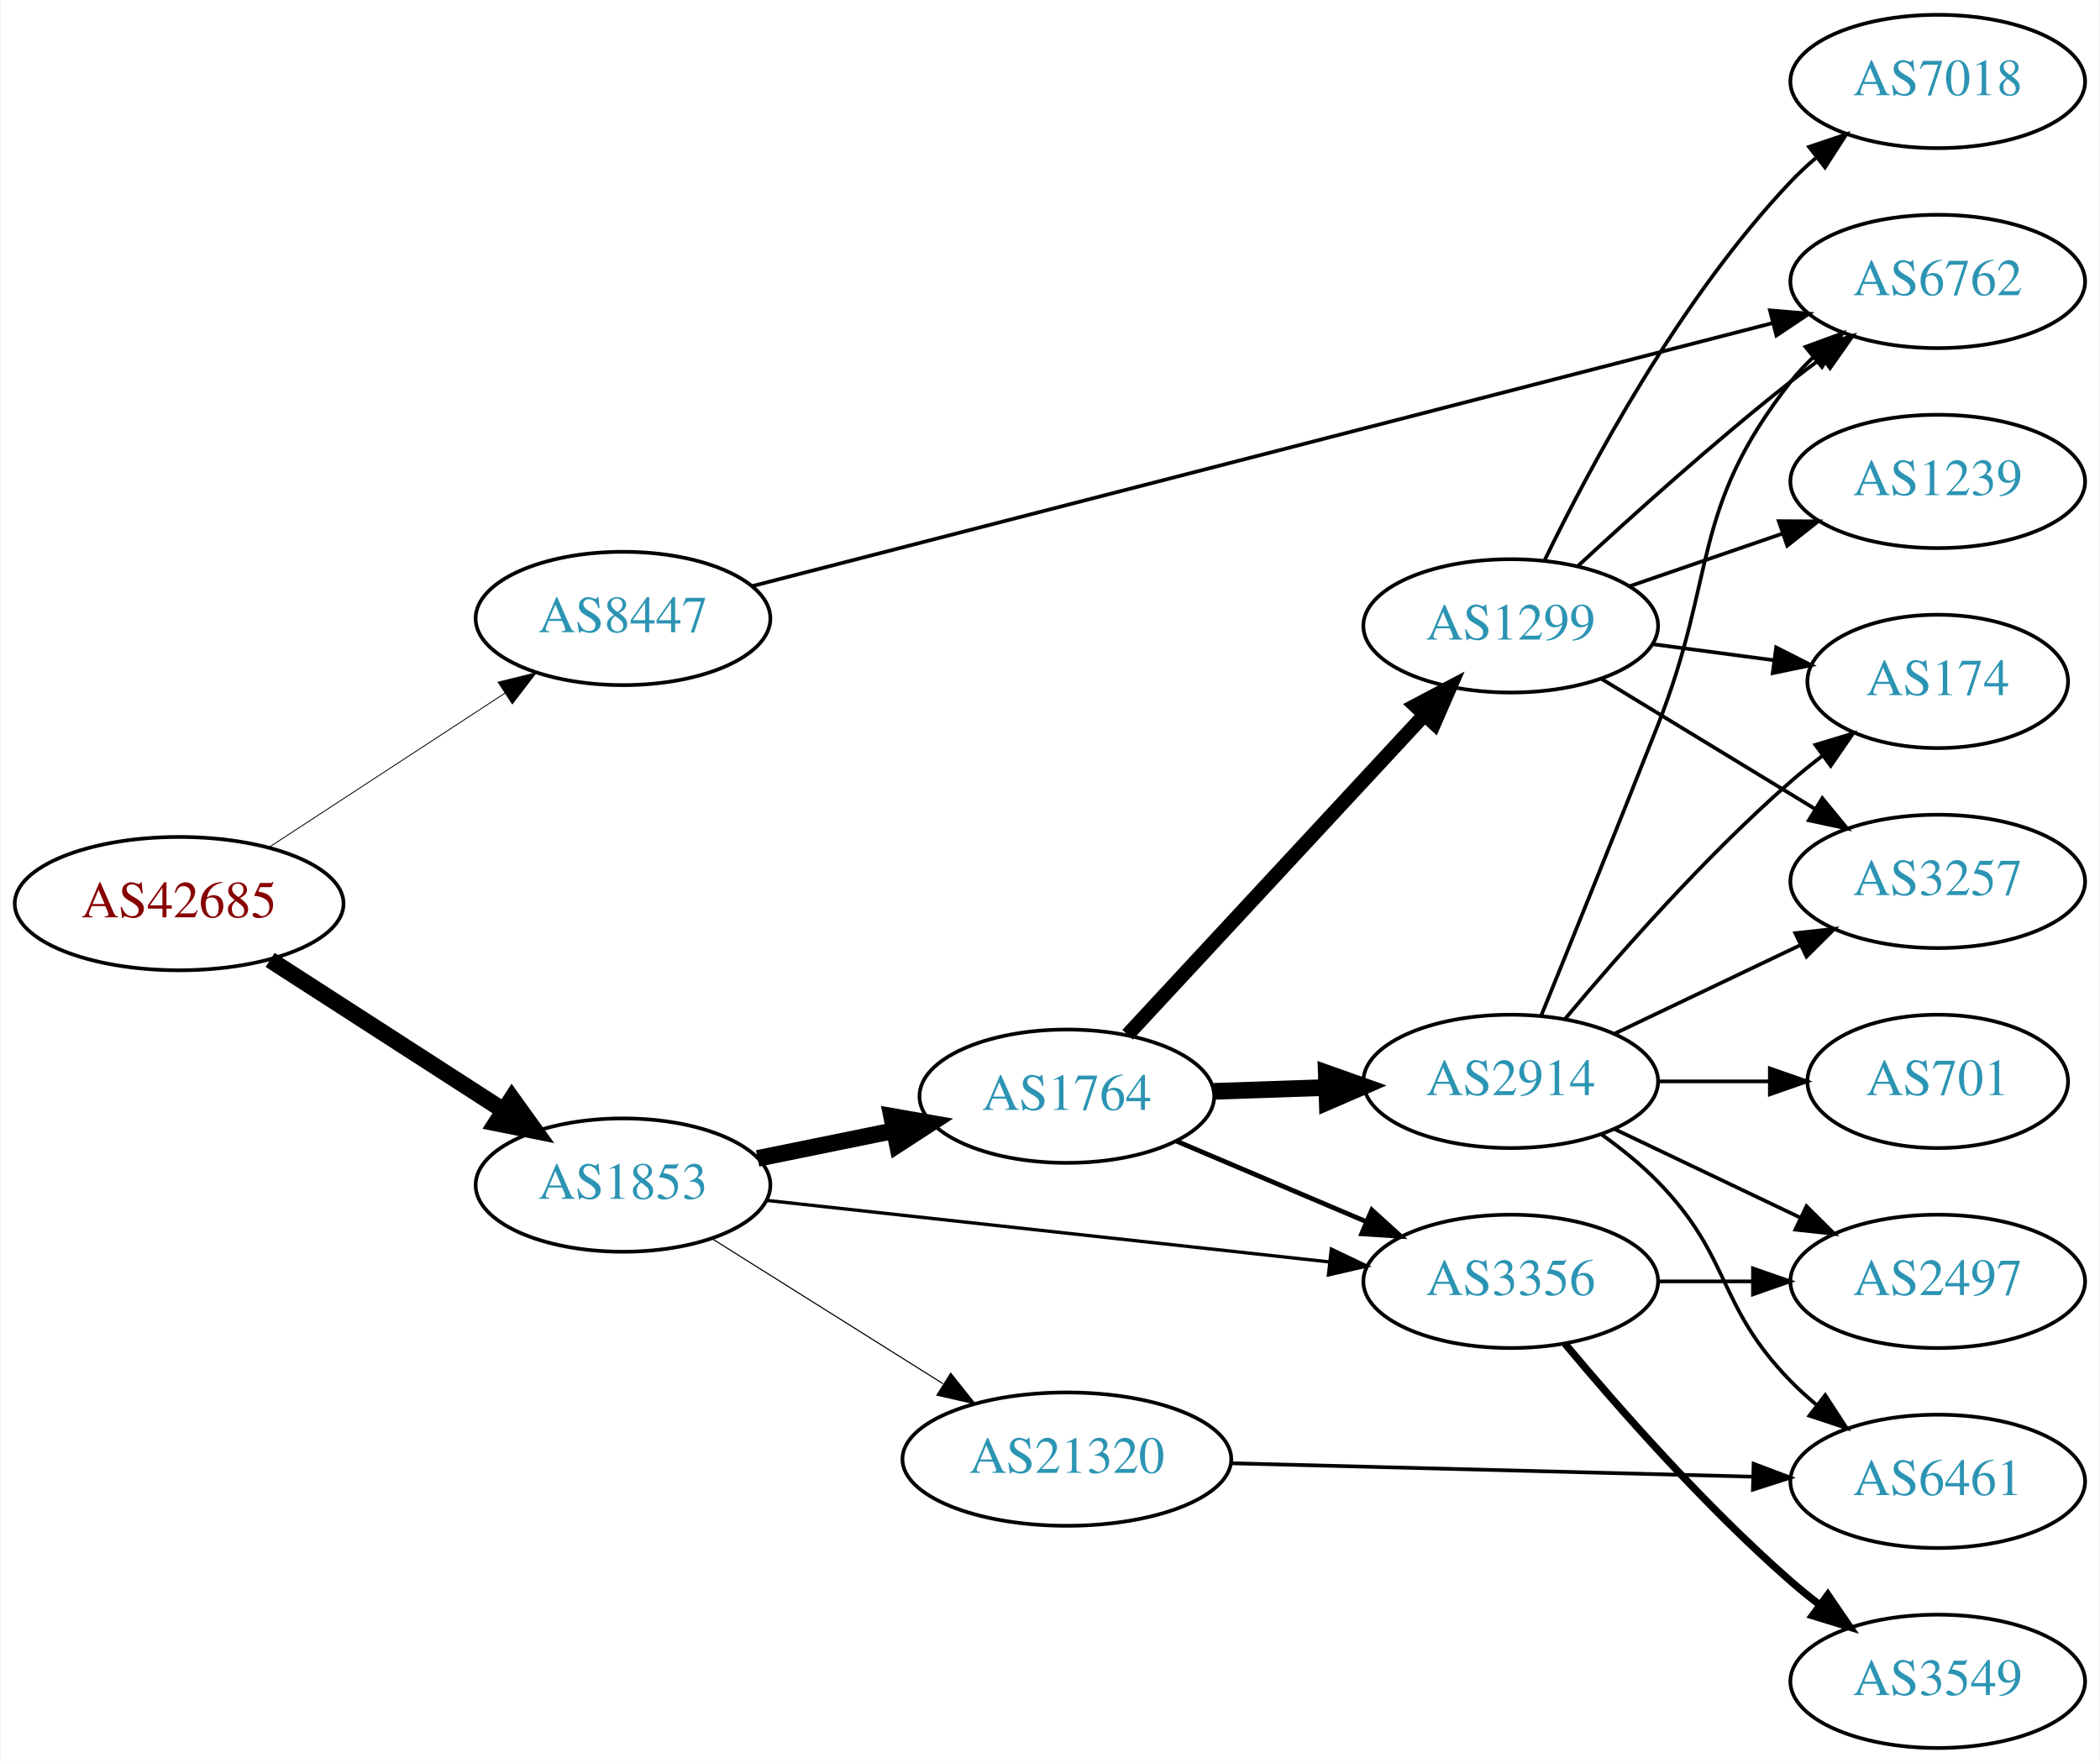
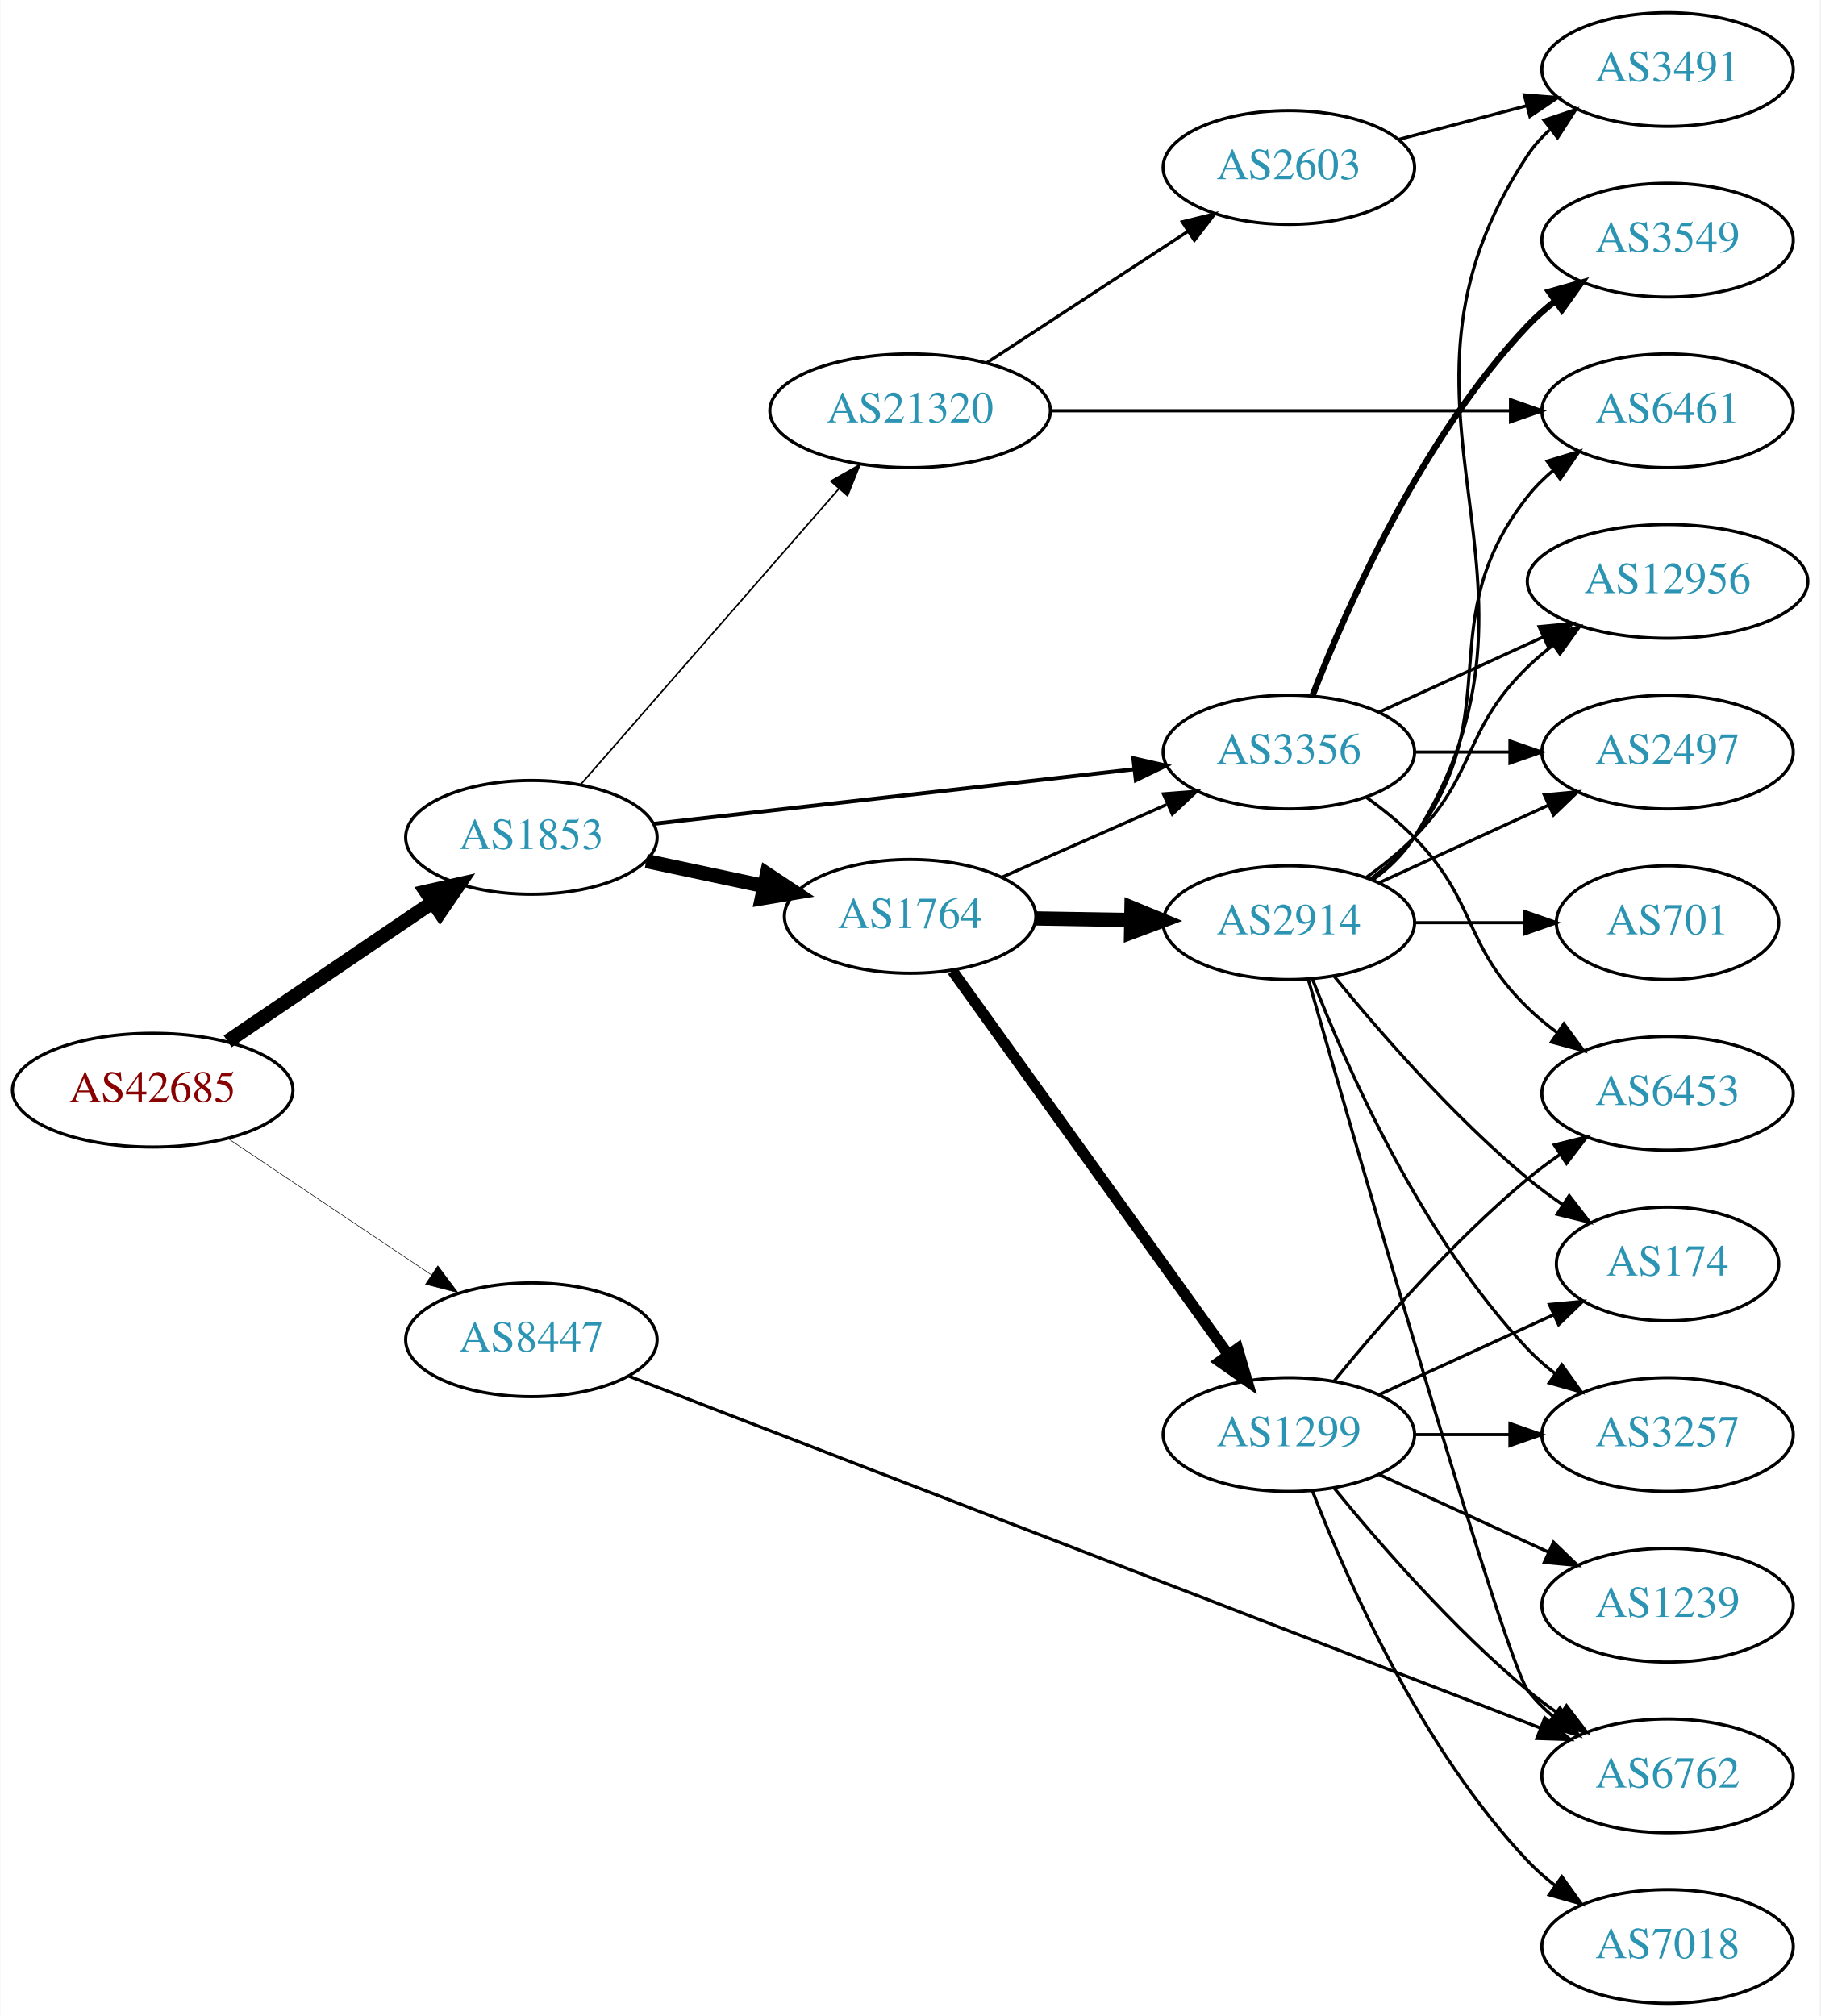
- <svg xmlns="http://www.w3.org/2000/svg" xmlns:xlink="http://www.w3.org/1999/xlink" width="567pt" height="476pt" viewBox="0.00 0.00 566.66 476.00">
-   <g id="graph0" class="graph" transform="scale(1 1) rotate(0) translate(4 472)">
-     <polygon fill="white" stroke="none" points="-4,4 -4,-472 562.663,-472 562.663,4 -4,4" />
+ <svg xmlns="http://www.w3.org/2000/svg" xmlns:xlink="http://www.w3.org/1999/xlink" width="576pt" height="638pt" viewBox="0.00 0.00 575.76 638.00">
+   <g id="graph0" class="graph" transform="scale(1 1) rotate(0) translate(4 634)">
+     <polygon fill="white" stroke="none" points="-4,4 -4,-634 571.762,-634 571.762,4 -4,4" />
    <g id="node1" class="node">
      <g id="a_node1">
        <a xlink:href="/asn/42685" xlink:title="AS42685 ~ Bundeskanzleramt [AT]">
-           <ellipse fill="#ffffff" stroke="black" cx="44.196" cy="-228" rx="44.393" ry="18" />
-           <text text-anchor="middle" x="44.196" y="-224.3" font-family="Times,serif" font-size="14.00" fill="#880000">AS42685</text>
+           <ellipse fill="#ffffff" stroke="black" cx="44.196" cy="-289" rx="44.393" ry="18" />
+           <text text-anchor="middle" x="44.196" y="-285.3" font-family="Times,serif" font-size="14.00" fill="#880000">AS42685</text>
        </a>
      </g>
    </g>
    <g id="node2" class="node">
      <g id="a_node2">
        <a xlink:href="/asn/1853" xlink:title="AS1853 ~ ACOnet Backbone [AT]">
-           <ellipse fill="#ffffff" stroke="black" cx="164.039" cy="-152" rx="39.794" ry="18" />
-           <text text-anchor="middle" x="164.039" y="-148.3" font-family="Times,serif" font-size="14.00" fill="#2c94b3">AS1853</text>
+           <ellipse fill="#ffffff" stroke="black" cx="164.039" cy="-369" rx="39.794" ry="18" />
+           <text text-anchor="middle" x="164.039" y="-365.3" font-family="Times,serif" font-size="14.00" fill="#2c94b3">AS1853</text>
        </a>
      </g>
    </g>
    <g id="edge1" class="edge">
-       <path fill="none" stroke="black" stroke-width="4.5" d="M68.76,-212.803C86.816,-201.158 111.903,-184.979 131.659,-172.238" />
-       <polygon fill="black" stroke="black" stroke-width="4.5" points="134.047,-175.383 140.316,-166.654 129.778,-168.765 134.047,-175.383" />
+       <path fill="none" stroke="black" stroke-width="4.5" d="M67.917,-304.425C86.328,-316.923 112.436,-334.648 132.644,-348.366" />
+       <polygon fill="black" stroke="black" stroke-width="4.5" points="130.699,-351.804 141.184,-354.163 135.122,-345.289 130.699,-351.804" />
    </g>
    <g id="node3" class="node">
      <g id="a_node3">
        <a xlink:href="/asn/8447" xlink:title="AS8447 ~ A1 Telekom Austria AG [AT]">
-           <ellipse fill="#ffffff" stroke="black" cx="164.039" cy="-305" rx="39.794" ry="18" />
-           <text text-anchor="middle" x="164.039" y="-301.3" font-family="Times,serif" font-size="14.00" fill="#2c94b3">AS8447</text>
+           <ellipse fill="#ffffff" stroke="black" cx="164.039" cy="-210" rx="39.794" ry="18" />
+           <text text-anchor="middle" x="164.039" y="-206.3" font-family="Times,serif" font-size="14.00" fill="#2c94b3">AS8447</text>
        </a>
      </g>
    </g>
    <g id="edge2" class="edge">
-       <path fill="none" stroke="black" stroke-width="0.237" d="M68.478,-243.213C86.708,-255.124 112.229,-271.8 132.163,-284.826" />
-       <polygon fill="black" stroke="black" stroke-width="0.237" points="130.319,-287.801 140.605,-290.341 134.148,-281.941 130.319,-287.801" />
+       <path fill="none" stroke="black" stroke-width="0.18" d="M67.917,-273.768C86.211,-261.504 112.106,-244.144 132.26,-230.634" />
+       <polygon fill="black" stroke="black" stroke-width="0.18" points="134.43,-233.393 140.787,-224.917 130.532,-227.579 134.43,-233.393" />
    </g>
    <g id="node4" class="node">
      <g id="a_node4">
-         <a xlink:href="/asn/3356" xlink:title="AS3356 ~ Level 3 Parent, LLC [US]">
-           <ellipse fill="#ffffff" stroke="black" cx="403.724" cy="-126" rx="39.794" ry="18" />
-           <text text-anchor="middle" x="403.724" y="-122.3" font-family="Times,serif" font-size="14.00" fill="#2c94b3">AS3356</text>
+         <a xlink:href="/asn/1764" xlink:title="AS1764 ~ NEXTLAYER-AS [AT]">
+           <ellipse fill="#ffffff" stroke="black" cx="283.881" cy="-344" rx="39.794" ry="18" />
+           <text text-anchor="middle" x="283.881" y="-340.3" font-family="Times,serif" font-size="14.00" fill="#2c94b3">AS1764</text>
        </a>
      </g>
    </g>
    <g id="edge3" class="edge">
-       <path fill="none" stroke="black" stroke-width="0.9" d="M202.701,-147.88C243.869,-143.377 309.933,-136.15 354.775,-131.245" />
-       <polygon fill="black" stroke="black" stroke-width="0.9" points="355.285,-134.71 364.845,-130.143 354.524,-127.752 355.285,-134.71" />
+       <path fill="none" stroke="black" stroke-width="4.5" d="M200.395,-361.499C212.048,-359.027 225.172,-356.243 237.467,-353.634" />
+       <polygon fill="black" stroke="black" stroke-width="4.5" points="238.584,-357.423 247.549,-351.496 236.95,-349.719 238.584,-357.423" />
    </g>
    <g id="node5" class="node">
      <g id="a_node5">
-         <a xlink:href="/asn/1764" xlink:title="AS1764 ~ NEXTLAYER-AS [AT]">
-           <ellipse fill="#ffffff" stroke="black" cx="283.881" cy="-176" rx="39.794" ry="18" />
-           <text text-anchor="middle" x="283.881" y="-172.3" font-family="Times,serif" font-size="14.00" fill="#2c94b3">AS1764</text>
+         <a xlink:href="/asn/21320" xlink:title="AS21320 ~ GEANT Vereniging [EU]">
+           <ellipse fill="#ffffff" stroke="black" cx="283.881" cy="-504" rx="44.393" ry="18" />
+           <text text-anchor="middle" x="283.881" y="-500.3" font-family="Times,serif" font-size="14.00" fill="#2c94b3">AS21320</text>
        </a>
      </g>
    </g>
    <g id="edge4" class="edge">
-       <path fill="none" stroke="black" stroke-width="4.5" d="M200.395,-159.201C211.942,-161.552 224.934,-164.198 237.132,-166.683" />
-       <polygon fill="black" stroke="black" stroke-width="4.5" points="236.558,-170.584 247.142,-168.721 238.129,-162.867 236.558,-170.584" />
+       <path fill="none" stroke="black" stroke-width="0.5" d="M179.725,-385.825C200.278,-409.37 237.753,-452.302 261.431,-479.426" />
+       <polygon fill="black" stroke="black" stroke-width="0.5" points="258.797,-481.731 268.01,-486.963 264.07,-477.128 258.797,-481.731" />
    </g>
    <g id="node6" class="node">
      <g id="a_node6">
-         <a xlink:href="/asn/21320" xlink:title="AS21320 ~ GEANT Vereniging [EU]">
-           <ellipse fill="#ffffff" stroke="black" cx="283.881" cy="-78" rx="44.393" ry="18" />
-           <text text-anchor="middle" x="283.881" y="-74.3" font-family="Times,serif" font-size="14.00" fill="#2c94b3">AS21320</text>
+         <a xlink:href="/asn/3356" xlink:title="AS3356 ~ Level 3 Parent, LLC [US]">
+           <ellipse fill="#ffffff" stroke="black" cx="403.724" cy="-396" rx="39.794" ry="18" />
+           <text text-anchor="middle" x="403.724" y="-392.3" font-family="Times,serif" font-size="14.00" fill="#2c94b3">AS3356</text>
        </a>
      </g>
    </g>
    <g id="edge5" class="edge">
-       <path fill="none" stroke="black" stroke-width="0.3" d="M188.04,-137.556C205.814,-126.395 230.64,-110.805 250.433,-98.376" />
-       <polygon fill="black" stroke="black" stroke-width="0.3" points="252.523,-101.197 259.13,-92.915 248.8,-95.269 252.523,-101.197" />
+       <path fill="none" stroke="black" stroke-width="1.25" d="M202.701,-373.278C243.869,-377.955 309.933,-385.459 354.775,-390.553" />
+       <polygon fill="black" stroke="black" stroke-width="1.25" points="354.514,-394.046 364.845,-391.697 355.304,-387.091 354.514,-394.046" />
    </g>
    <g id="node13" class="node">
      <g id="a_node13">
        <a xlink:href="/asn/6762" xlink:title="AS6762 ~ TELECOM ITALIA SPARKLE S.p.A. [IT]">
-           <ellipse fill="#ffffff" stroke="black" cx="519.017" cy="-396" rx="39.794" ry="18" />
-           <text text-anchor="middle" x="519.017" y="-392.3" font-family="Times,serif" font-size="14.00" fill="#2c94b3">AS6762</text>
-         </a>
-       </g>
-     </g>
-     <g id="edge23" class="edge">
-       <path fill="none" stroke="black" d="M198.884,-313.725C263.19,-330.304 402.959,-366.337 474.267,-384.721" />
-       <polygon fill="black" stroke="black" points="473.717,-388.194 484.274,-387.301 475.465,-381.415 473.717,-388.194" />
+           <ellipse fill="#ffffff" stroke="black" cx="523.566" cy="-72" rx="39.794" ry="18" />
+           <text text-anchor="middle" x="523.566" y="-68.3" font-family="Times,serif" font-size="14.00" fill="#2c94b3">AS6762</text>
+         </a>
+       </g>
+     </g>
+     <g id="edge30" class="edge">
+       <path fill="none" stroke="black" d="M194.906,-198.472C259.262,-173.631 411.014,-115.058 483.151,-87.214" />
+       <polygon fill="black" stroke="black" points="484.715,-90.362 492.784,-83.496 482.195,-83.831 484.715,-90.362" />
+     </g>
+     <g id="edge8" class="edge">
+       <path fill="none" stroke="black" d="M312.808,-356.323C328.398,-363.202 348.034,-371.867 364.976,-379.343" />
+       <polygon fill="black" stroke="black" points="364.027,-382.75 374.589,-383.585 366.853,-376.346 364.027,-382.75" />
+     </g>
+     <g id="node7" class="node">
+       <g id="a_node7">
+         <a xlink:href="/asn/1299" xlink:title="AS1299 ~ Telia Carrier [EU]">
+           <ellipse fill="#ffffff" stroke="black" cx="403.724" cy="-180" rx="39.794" ry="18" />
+           <text text-anchor="middle" x="403.724" y="-176.3" font-family="Times,serif" font-size="14.00" fill="#2c94b3">AS1299</text>
+         </a>
+       </g>
+     </g>
+     <g id="edge6" class="edge">
+       <path fill="none" stroke="black" stroke-width="3.5" d="M297.27,-326.759C318.1,-297.77 360.233,-239.134 384.463,-205.414" />
+       <polygon fill="black" stroke="black" stroke-width="3.5" points="387.508,-207.173 390.501,-197.01 381.824,-203.088 387.508,-207.173" />
+     </g>
+     <g id="node8" class="node">
+       <g id="a_node8">
+         <a xlink:href="/asn/2914" xlink:title="AS2914 ~ NTT America, Inc. [US]">
+           <ellipse fill="#ffffff" stroke="black" cx="403.724" cy="-342" rx="39.794" ry="18" />
+           <text text-anchor="middle" x="403.724" y="-338.3" font-family="Times,serif" font-size="14.00" fill="#2c94b3">AS2914</text>
+         </a>
+       </g>
+     </g>
+     <g id="edge7" class="edge">
+       <path fill="none" stroke="black" stroke-width="4.5" d="M323.794,-343.34C333.347,-343.177 343.697,-343.002 353.659,-342.833" />
+       <polygon fill="black" stroke="black" stroke-width="4.5" points="353.92,-346.766 363.852,-342.66 353.787,-338.893 353.92,-346.766" />
+     </g>
+     <g id="node20" class="node">
+       <g id="a_node20">
+         <a xlink:href="/asn/6461" xlink:title="AS6461 ~ Zayo Bandwidth [US]">
+           <ellipse fill="#ffffff" stroke="black" cx="523.566" cy="-504" rx="39.794" ry="18" />
+           <text text-anchor="middle" x="523.566" y="-500.3" font-family="Times,serif" font-size="14.00" fill="#2c94b3">AS6461</text>
+         </a>
+       </g>
+     </g>
+     <g id="edge27" class="edge">
+       <path fill="none" stroke="black" d="M328.2,-504C369.268,-504 430.882,-504 473.689,-504" />
+       <polygon fill="black" stroke="black" points="473.872,-507.5 483.872,-504 473.872,-500.5 473.872,-507.5" />
+     </g>
+     <g id="node21" class="node">
+       <g id="a_node21">
+         <a xlink:href="/asn/2603" xlink:title="AS2603 ~ NORDUnet [NO]">
+           <ellipse fill="#ffffff" stroke="black" cx="403.724" cy="-581" rx="39.794" ry="18" />
+           <text text-anchor="middle" x="403.724" y="-577.3" font-family="Times,serif" font-size="14.00" fill="#2c94b3">AS2603</text>
+         </a>
+       </g>
+     </g>
+     <g id="edge28" class="edge">
+       <path fill="none" stroke="black" d="M308.163,-519.213C326.393,-531.124 351.914,-547.8 371.849,-560.826" />
+       <polygon fill="black" stroke="black" points="370.004,-563.801 380.29,-566.341 373.833,-557.941 370.004,-563.801" />
+     </g>
+     <g id="node10" class="node">
+       <g id="a_node10">
+         <a xlink:href="/asn/6453" xlink:title="AS6453 ~ TATA COMMUNICATIONS (AMERICA) INC [US]">
+           <ellipse fill="#ffffff" stroke="black" cx="523.566" cy="-288" rx="39.794" ry="18" />
+           <text text-anchor="middle" x="523.566" y="-284.3" font-family="Times,serif" font-size="14.00" fill="#2c94b3">AS6453</text>
+         </a>
+       </g>
+     </g>
+     <g id="edge17" class="edge">
+       <path fill="none" stroke="black" d="M428.318,-381.611C433.574,-377.852 438.906,-373.563 443.37,-369 463.543,-348.383 458.677,-335.094 479.37,-315 482.215,-312.237 485.389,-309.614 488.689,-307.166" />
+       <polygon fill="black" stroke="black" points="490.755,-309.994 497.037,-301.462 486.806,-304.214 490.755,-309.994" />
+     </g>
+     <g id="node15" class="node">
+       <g id="a_node15">
+         <a xlink:href="/asn/3549" xlink:title="AS3549 ~ Level 3 Parent, LLC [US]">
+           <ellipse fill="#ffffff" stroke="black" cx="523.566" cy="-558" rx="39.794" ry="18" />
+           <text text-anchor="middle" x="523.566" y="-554.3" font-family="Times,serif" font-size="14.00" fill="#2c94b3">AS3549</text>
+         </a>
+       </g>
+     </g>
+     <g id="edge15" class="edge">
+       <path fill="none" stroke="black" stroke-width="2" d="M411.247,-413.994C421.997,-441.728 445.655,-495.429 479.37,-531 481.956,-533.728 484.874,-536.294 487.942,-538.677" />
+       <polygon fill="black" stroke="black" stroke-width="2" points="486.096,-541.658 496.29,-544.543 490.12,-535.93 486.096,-541.658" />
+     </g>
+     <g id="node16" class="node">
+       <g id="a_node16">
+         <a xlink:href="/asn/12956" xlink:title="AS12956 ~ TELXIUS [ES]">
+           <ellipse fill="#ffffff" stroke="black" cx="523.566" cy="-450" rx="44.393" ry="18" />
+           <text text-anchor="middle" x="523.566" y="-446.3" font-family="Times,serif" font-size="14.00" fill="#2c94b3">AS12956</text>
+         </a>
+       </g>
+     </g>
+     <g id="edge16" class="edge">
+       <path fill="none" stroke="black" d="M432.353,-408.661C447.85,-415.762 467.417,-424.728 484.364,-432.494" />
+       <polygon fill="black" stroke="black" points="482.917,-435.681 493.466,-436.665 485.833,-429.317 482.917,-435.681" />
+     </g>
+     <g id="node17" class="node">
+       <g id="a_node17">
+         <a xlink:href="/asn/2497" xlink:title="AS2497 ~ Internet Initiative Japan Inc. [JP]">
+           <ellipse fill="#ffffff" stroke="black" cx="523.566" cy="-396" rx="39.794" ry="18" />
+           <text text-anchor="middle" x="523.566" y="-392.3" font-family="Times,serif" font-size="14.00" fill="#2c94b3">AS2497</text>
+         </a>
+       </g>
+     </g>
+     <g id="edge18" class="edge">
+       <path fill="none" stroke="black" d="M443.636,-396C453.19,-396 463.539,-396 473.502,-396" />
+       <polygon fill="black" stroke="black" points="473.695,-399.5 483.695,-396 473.694,-392.5 473.695,-399.5" />
+     </g>
+     <g id="node9" class="node">
+       <g id="a_node9">
+         <a xlink:href="/asn/174" xlink:title="AS174 ~ Cogent Communications [US]">
+           <ellipse fill="#ffffff" stroke="black" cx="523.566" cy="-234" rx="35.194" ry="18" />
+           <text text-anchor="middle" x="523.566" y="-230.3" font-family="Times,serif" font-size="14.00" fill="#2c94b3">AS174</text>
+         </a>
+       </g>
+     </g>
+     <g id="edge9" class="edge">
+       <path fill="none" stroke="black" d="M432.353,-192.661C448.769,-200.183 469.75,-209.798 487.347,-217.861" />
+       <polygon fill="black" stroke="black" points="486.176,-221.174 496.725,-222.158 489.092,-214.811 486.176,-221.174" />
+     </g>
+     <g id="edge10" class="edge">
+       <path fill="none" stroke="black" d="M418.143,-197.065C432.257,-214.375 455.672,-241.345 479.37,-261 482.587,-263.668 486.087,-266.27 489.658,-268.741" />
+       <polygon fill="black" stroke="black" points="487.735,-271.666 498.014,-274.236 491.581,-265.817 487.735,-271.666" />
+     </g>
+     <g id="node11" class="node">
+       <g id="a_node11">
+         <a xlink:href="/asn/3257" xlink:title="AS3257 ~ GTT [DE]">
+           <ellipse fill="#ffffff" stroke="black" cx="523.566" cy="-180" rx="39.794" ry="18" />
+           <text text-anchor="middle" x="523.566" y="-176.3" font-family="Times,serif" font-size="14.00" fill="#2c94b3">AS3257</text>
+         </a>
+       </g>
+     </g>
+     <g id="edge11" class="edge">
+       <path fill="none" stroke="black" d="M443.636,-180C453.19,-180 463.539,-180 473.502,-180" />
+       <polygon fill="black" stroke="black" points="473.695,-183.5 483.695,-180 473.694,-176.5 473.695,-183.5" />
    </g>
    <g id="node12" class="node">
      <g id="a_node12">
-         <a xlink:href="/asn/2497" xlink:title="AS2497 ~ Internet Initiative Japan Inc. [JP]">
-           <ellipse fill="#ffffff" stroke="black" cx="519.017" cy="-126" rx="39.794" ry="18" />
-           <text text-anchor="middle" x="519.017" y="-122.3" font-family="Times,serif" font-size="14.00" fill="#2c94b3">AS2497</text>
-         </a>
-       </g>
-     </g>
-     <g id="edge22" class="edge">
-       <path fill="none" stroke="black" d="M443.396,-126C451.599,-126 460.363,-126 468.895,-126" />
-       <polygon fill="black" stroke="black" points="469.134,-129.5 479.134,-126 469.134,-122.5 469.134,-129.5" />
-     </g>
-     <g id="node17" class="node">
-       <g id="a_node17">
-         <a xlink:href="/asn/3549" xlink:title="AS3549 ~ Level 3 Parent, LLC [US]">
-           <ellipse fill="#ffffff" stroke="black" cx="519.017" cy="-18" rx="39.794" ry="18" />
-           <text text-anchor="middle" x="519.017" y="-14.3" font-family="Times,serif" font-size="14.00" fill="#2c94b3">AS3549</text>
-         </a>
-       </g>
-     </g>
-     <g id="edge21" class="edge">
-       <path fill="none" stroke="black" stroke-width="2" d="M418.354,-109.183C432.636,-92.071 456.183,-65.255 479.37,-45 481.836,-42.846 484.475,-40.706 487.172,-38.628" />
-       <polygon fill="black" stroke="black" stroke-width="2" points="489.345,-41.375 495.326,-32.63 485.197,-35.736 489.345,-41.375" />
-     </g>
-     <g id="edge7" class="edge">
-       <path fill="none" stroke="black" stroke-width="1.286" d="M313.408,-163.896C328.782,-157.373 347.958,-149.237 364.596,-142.177" />
-       <polygon fill="black" stroke="black" stroke-width="1.286" points="366.213,-145.293 374.052,-138.165 363.479,-138.849 366.213,-145.293" />
-     </g>
-     <g id="node7" class="node">
-       <g id="a_node7">
-         <a xlink:href="/asn/2914" xlink:title="AS2914 ~ NTT America, Inc. [US]">
-           <ellipse fill="#ffffff" stroke="black" cx="403.724" cy="-180" rx="39.794" ry="18" />
-           <text text-anchor="middle" x="403.724" y="-176.3" font-family="Times,serif" font-size="14.00" fill="#2c94b3">AS2914</text>
-         </a>
-       </g>
-     </g>
-     <g id="edge6" class="edge">
-       <path fill="none" stroke="black" stroke-width="4.5" d="M323.467,-177.31C333.234,-177.641 343.85,-178.002 354.044,-178.348" />
-       <polygon fill="black" stroke="black" stroke-width="4.5" points="353.923,-182.283 364.051,-178.687 354.19,-174.413 353.923,-182.283" />
-     </g>
-     <g id="node8" class="node">
-       <g id="a_node8">
-         <a xlink:href="/asn/1299" xlink:title="AS1299 ~ Telia Carrier [EU]">
-           <ellipse fill="#ffffff" stroke="black" cx="403.724" cy="-303" rx="39.794" ry="18" />
-           <text text-anchor="middle" x="403.724" y="-299.3" font-family="Times,serif" font-size="14.00" fill="#2c94b3">AS1299</text>
-         </a>
-       </g>
-     </g>
-     <g id="edge8" class="edge">
-       <path fill="none" stroke="black" stroke-width="3.857" d="M300.287,-192.603C320.754,-214.661 357.049,-253.776 380.485,-279.033" />
-       <polygon fill="black" stroke="black" stroke-width="3.857" points="377.947,-281.443 387.314,-286.393 383.078,-276.682 377.947,-281.443" />
-     </g>
-     <g id="node11" class="node">
-       <g id="a_node11">
-         <a xlink:href="/asn/6461" xlink:title="AS6461 ~ Zayo Bandwidth [US]">
-           <ellipse fill="#ffffff" stroke="black" cx="519.017" cy="-72" rx="39.794" ry="18" />
-           <text text-anchor="middle" x="519.017" y="-68.3" font-family="Times,serif" font-size="14.00" fill="#2c94b3">AS6461</text>
-         </a>
-       </g>
-     </g>
-     <g id="edge15" class="edge">
-       <path fill="none" stroke="black" d="M328.186,-76.885C368.124,-75.858 427.359,-74.333 469.014,-73.261" />
-       <polygon fill="black" stroke="black" points="469.297,-76.755 479.203,-72.999 469.116,-69.757 469.297,-76.755" />
-     </g>
-     <g id="node9" class="node">
-       <g id="a_node9">
-         <a xlink:href="/asn/3257" xlink:title="AS3257 ~ GTT [DE]">
-           <ellipse fill="#ffffff" stroke="black" cx="519.017" cy="-234" rx="39.794" ry="18" />
-           <text text-anchor="middle" x="519.017" y="-230.3" font-family="Times,serif" font-size="14.00" fill="#2c94b3">AS3257</text>
-         </a>
-       </g>
-     </g>
-     <g id="edge9" class="edge">
-       <path fill="none" stroke="black" d="M431.86,-192.934C446.854,-200.081 465.675,-209.052 481.898,-216.785" />
-       <polygon fill="black" stroke="black" points="480.569,-220.028 491.102,-221.171 483.581,-213.709 480.569,-220.028" />
-     </g>
-     <g id="node10" class="node">
-       <g id="a_node10">
-         <a xlink:href="/asn/174" xlink:title="AS174 ~ Cogent Communications [US]">
-           <ellipse fill="#ffffff" stroke="black" cx="519.017" cy="-288" rx="35.194" ry="18" />
-           <text text-anchor="middle" x="519.017" y="-284.3" font-family="Times,serif" font-size="14.00" fill="#2c94b3">AS174</text>
-         </a>
-       </g>
-     </g>
-     <g id="edge10" class="edge">
-       <path fill="none" stroke="black" d="M418.354,-196.817C432.636,-213.929 456.183,-240.745 479.37,-261 482.04,-263.332 484.913,-265.648 487.843,-267.886" />
-       <polygon fill="black" stroke="black" points="485.994,-270.87 496.134,-273.939 490.121,-265.216 485.994,-270.87" />
-     </g>
-     <g id="edge11" class="edge">
-       <path fill="none" stroke="black" d="M428.318,-165.611C433.574,-161.852 438.906,-157.563 443.37,-153 463.543,-132.383 459.198,-119.617 479.37,-99 481.463,-96.861 483.746,-94.782 486.123,-92.79" />
-       <polygon fill="black" stroke="black" points="488.641,-95.268 494.423,-86.389 484.367,-89.725 488.641,-95.268" />
+         <a xlink:href="/asn/1239" xlink:title="AS1239 ~ Sprint [US]">
+           <ellipse fill="#ffffff" stroke="black" cx="523.566" cy="-126" rx="39.794" ry="18" />
+           <text text-anchor="middle" x="523.566" y="-122.3" font-family="Times,serif" font-size="14.00" fill="#2c94b3">AS1239</text>
+         </a>
+       </g>
    </g>
    <g id="edge12" class="edge">
-       <path fill="none" stroke="black" d="M431.86,-167.066C446.854,-159.919 465.675,-150.948 481.898,-143.215" />
-       <polygon fill="black" stroke="black" points="483.581,-146.291 491.102,-138.829 480.569,-139.972 483.581,-146.291" />
+       <path fill="none" stroke="black" d="M432.353,-167.339C448.31,-160.027 468.58,-150.739 485.863,-142.819" />
+       <polygon fill="black" stroke="black" points="487.478,-145.929 495.111,-138.581 484.562,-139.565 487.478,-145.929" />
    </g>
    <g id="edge13" class="edge">
-       <path fill="none" stroke="black" d="M411.918,-197.665C419.733,-216.903 432.55,-248.594 443.37,-276 459.646,-317.225 452.015,-334.127 479.37,-369 481.17,-371.294 483.217,-373.473 485.408,-375.523" />
-       <polygon fill="black" stroke="black" points="483.314,-378.333 493.26,-381.985 487.762,-372.928 483.314,-378.333" />
+       <path fill="none" stroke="black" d="M418.143,-162.935C432.257,-145.625 455.672,-118.655 479.37,-99 482.587,-96.332 486.087,-93.73 489.658,-91.259" />
+       <polygon fill="black" stroke="black" points="491.581,-94.183 498.014,-85.764 487.735,-88.334 491.581,-94.183" />
    </g>
    <g id="node14" class="node">
      <g id="a_node14">
+         <a xlink:href="/asn/7018" xlink:title="AS7018 ~ AT&amp;T Services, Inc. [US]">
+           <ellipse fill="#ffffff" stroke="black" cx="523.566" cy="-18" rx="39.794" ry="18" />
+           <text text-anchor="middle" x="523.566" y="-14.3" font-family="Times,serif" font-size="14.00" fill="#2c94b3">AS7018</text>
+         </a>
+       </g>
+     </g>
+     <g id="edge14" class="edge">
+       <path fill="none" stroke="black" d="M411.247,-162.006C421.997,-134.272 445.655,-80.571 479.37,-45 481.956,-42.272 484.874,-39.706 487.942,-37.323" />
+       <polygon fill="black" stroke="black" points="490.12,-40.069 496.29,-31.457 486.096,-34.342 490.12,-40.069" />
+     </g>
+     <g id="edge22" class="edge">
+       <path fill="none" stroke="black" d="M418.143,-324.935C432.257,-307.625 455.672,-280.655 479.37,-261 482.833,-258.128 486.626,-255.331 490.48,-252.692" />
+       <polygon fill="black" stroke="black" points="492.442,-255.592 498.913,-247.203 488.623,-249.725 492.442,-255.592" />
+     </g>
+     <g id="edge20" class="edge">
+       <path fill="none" stroke="black" d="M411.247,-324.006C421.997,-296.272 445.655,-242.571 479.37,-207 481.956,-204.272 484.874,-201.706 487.942,-199.323" />
+       <polygon fill="black" stroke="black" points="490.12,-202.07 496.29,-193.457 486.096,-196.342 490.12,-202.07" />
+     </g>
+     <g id="edge25" class="edge">
+       <path fill="none" stroke="black" d="M409.839,-324.141C425.509,-269.593 472.228,-108.296 479.37,-99 481.66,-96.019 484.38,-93.284 487.325,-90.796" />
+       <polygon fill="black" stroke="black" points="489.518,-93.527 495.501,-84.782 485.371,-87.888 489.518,-93.527" />
+     </g>
+     <g id="edge26" class="edge">
+       <path fill="none" stroke="black" d="M428.318,-356.389C433.574,-360.148 438.906,-364.437 443.37,-369 463.543,-389.617 458.677,-402.906 479.37,-423 481.857,-425.414 484.594,-427.722 487.447,-429.9" />
+       <polygon fill="black" stroke="black" points="485.485,-432.798 495.683,-435.671 489.502,-427.066 485.485,-432.798" />
+     </g>
+     <g id="edge19" class="edge">
+       <path fill="none" stroke="black" d="M432.353,-354.661C448.31,-361.973 468.58,-371.261 485.863,-379.181" />
+       <polygon fill="black" stroke="black" points="484.562,-382.435 495.111,-383.419 487.478,-376.071 484.562,-382.435" />
+     </g>
+     <g id="node18" class="node">
+       <g id="a_node18">
        <a xlink:href="/asn/701" xlink:title="AS701 ~ UUNET [US]">
-           <ellipse fill="#ffffff" stroke="black" cx="519.017" cy="-180" rx="35.194" ry="18" />
-           <text text-anchor="middle" x="519.017" y="-176.3" font-family="Times,serif" font-size="14.00" fill="#2c94b3">AS701</text>
-         </a>
-       </g>
-     </g>
-     <g id="edge14" class="edge">
-       <path fill="none" stroke="black" d="M443.396,-180C453.101,-180 463.592,-180 473.555,-180" />
-       <polygon fill="black" stroke="black" points="473.691,-183.5 483.691,-180 473.691,-176.5 473.691,-183.5" />
-     </g>
-     <g id="edge18" class="edge">
-       <path fill="none" stroke="black" d="M428.198,-288.703C444.908,-278.526 467.563,-264.728 485.94,-253.536" />
-       <polygon fill="black" stroke="black" points="487.852,-256.469 494.572,-248.279 484.211,-250.491 487.852,-256.469" />
-     </g>
-     <g id="edge17" class="edge">
-       <path fill="none" stroke="black" d="M442.134,-298.047C452.586,-296.663 464.03,-295.148 474.789,-293.723" />
-       <polygon fill="black" stroke="black" points="475.385,-297.175 484.839,-292.393 474.467,-290.236 475.385,-297.175" />
-     </g>
-     <g id="edge20" class="edge">
-       <path fill="none" stroke="black" d="M421.737,-319.047C436.563,-332.784 458.846,-352.843 479.37,-369 482.089,-371.141 484.965,-373.311 487.87,-375.442" />
-       <polygon fill="black" stroke="black" points="485.866,-378.312 496.034,-381.29 489.942,-372.621 485.866,-378.312" />
-     </g>
-     <g id="node15" class="node">
-       <g id="a_node15">
-         <a xlink:href="/asn/1239" xlink:title="AS1239 ~ Sprint [US]">
-           <ellipse fill="#ffffff" stroke="black" cx="519.017" cy="-342" rx="39.794" ry="18" />
-           <text text-anchor="middle" x="519.017" y="-338.3" font-family="Times,serif" font-size="14.00" fill="#2c94b3">AS1239</text>
-         </a>
-       </g>
-     </g>
-     <g id="edge16" class="edge">
-       <path fill="none" stroke="black" d="M435.682,-313.657C448.44,-318.049 463.403,-323.2 477.05,-327.897" />
-       <polygon fill="black" stroke="black" points="476.108,-331.275 486.703,-331.22 478.387,-324.656 476.108,-331.275" />
-     </g>
-     <g id="node16" class="node">
-       <g id="a_node16">
-         <a xlink:href="/asn/7018" xlink:title="AS7018 ~ AT&amp;T Services, Inc. [US]">
-           <ellipse fill="#ffffff" stroke="black" cx="519.017" cy="-450" rx="39.794" ry="18" />
-           <text text-anchor="middle" x="519.017" y="-446.3" font-family="Times,serif" font-size="14.00" fill="#2c94b3">AS7018</text>
-         </a>
-       </g>
-     </g>
-     <g id="edge19" class="edge">
-       <path fill="none" stroke="black" d="M412.922,-320.805C424.972,-345.672 449.323,-391.306 479.37,-423 481.429,-425.172 483.688,-427.274 486.048,-429.282" />
-       <polygon fill="black" stroke="black" points="484.275,-432.336 494.318,-435.712 488.572,-426.81 484.275,-432.336" />
+           <ellipse fill="#ffffff" stroke="black" cx="523.566" cy="-342" rx="35.194" ry="18" />
+           <text text-anchor="middle" x="523.566" y="-338.3" font-family="Times,serif" font-size="14.00" fill="#2c94b3">AS701</text>
+         </a>
+       </g>
+     </g>
+     <g id="edge21" class="edge">
+       <path fill="none" stroke="black" d="M443.636,-342C454.723,-342 466.883,-342 478.265,-342" />
+       <polygon fill="black" stroke="black" points="478.447,-345.5 488.447,-342 478.447,-338.5 478.447,-345.5" />
+     </g>
+     <g id="node19" class="node">
+       <g id="a_node19">
+         <a xlink:href="/asn/3491" xlink:title="AS3491 ~ PCCW Global, Inc. [US]">
+           <ellipse fill="#ffffff" stroke="black" cx="523.566" cy="-612" rx="39.794" ry="18" />
+           <text text-anchor="middle" x="523.566" y="-608.3" font-family="Times,serif" font-size="14.00" fill="#2c94b3">AS3491</text>
+         </a>
+       </g>
+     </g>
+     <g id="edge23" class="edge">
+       <path fill="none" stroke="black" d="M430.25,-355.472C435.295,-359.223 440.05,-363.74 443.37,-369 495.32,-451.3 425.332,-504.056 479.37,-585 481.285,-587.869 483.619,-590.49 486.2,-592.872" />
+       <polygon fill="black" stroke="black" points="484.464,-595.954 494.512,-599.313 488.751,-590.421 484.464,-595.954" />
+     </g>
+     <g id="edge24" class="edge">
+       <path fill="none" stroke="black" d="M429.655,-355.882C434.731,-359.611 439.649,-364.016 443.37,-369 473.642,-409.542 448.072,-437.246 479.37,-477 481.695,-479.953 484.439,-482.67 487.398,-485.147" />
+       <polygon fill="black" stroke="black" points="485.457,-488.064 495.595,-491.145 489.591,-482.415 485.457,-488.064" />
+     </g>
+     <g id="edge29" class="edge">
+       <path fill="none" stroke="black" d="M438.493,-589.883C451.066,-593.191 465.522,-596.994 478.86,-600.502" />
+       <polygon fill="black" stroke="black" points="478.231,-603.956 488.792,-603.115 480.012,-597.186 478.231,-603.956" />
    </g>
  </g>
</svg>
